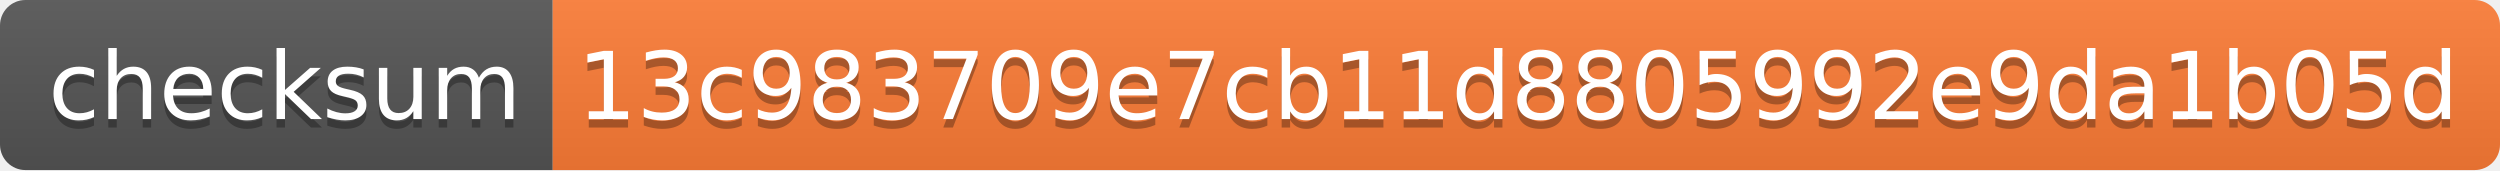
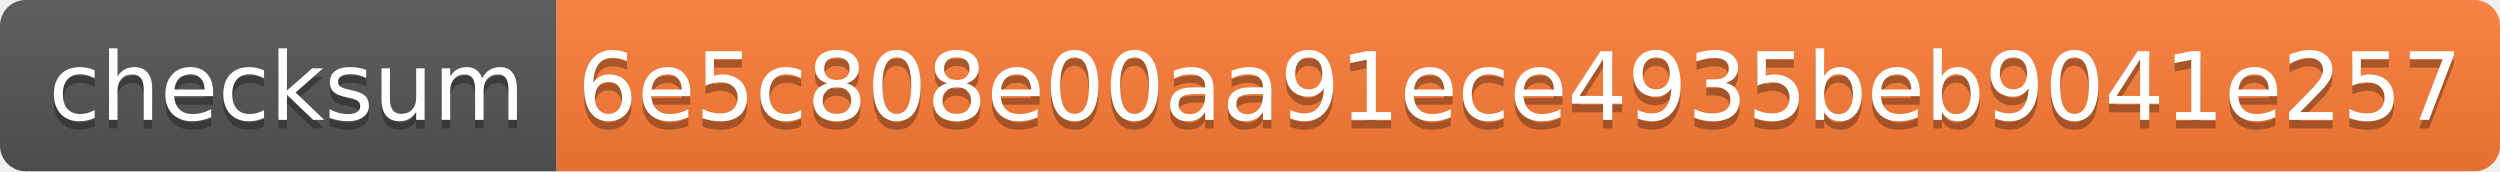
- <svg xmlns="http://www.w3.org/2000/svg" width="294" height="20">
+ <svg xmlns="http://www.w3.org/2000/svg" width="292" height="20">
  <linearGradient id="s" x2="0" y2="100%">
    <stop offset="0" stop-color="#bbb" stop-opacity=".1" />
    <stop offset="1" stop-opacity=".1" />
  </linearGradient>
  <clipPath id="r">
-     <rect width="294" height="20" rx="3" fill="#fff" />
+     <rect width="292" height="20" rx="3" fill="#fff" />
  </clipPath>
  <g clip-path="url(#r)">
    <rect width="65" height="20" fill="#555" />
-     <rect x="65" width="229" height="20" fill="#fe7d37" />
-     <rect width="294" height="20" fill="url(#s)" />
+     <rect x="65" width="227" height="20" fill="#fe7d37" />
+     <rect width="292" height="20" fill="url(#s)" />
  </g>
  <g fill="#fff" text-anchor="middle" font-family="Verdana,Geneva,DejaVu Sans,sans-serif" text-rendering="geometricPrecision" font-size="110">
    <text x="335" y="150" fill="#010101" fill-opacity=".3" transform="scale(.1)" textLength="550">checksum</text>
    <text x="335" y="140" transform="scale(.1)" textLength="550">checksum</text>
-     <text x="1785" y="150" fill="#010101" fill-opacity=".3" transform="scale(.1)" textLength="2190">13c983709e7cb11d8805992e9da1b05d</text>
-     <text x="1785" y="140" transform="scale(.1)" textLength="2190">13c983709e7cb11d8805992e9da1b05d</text>
+     <text x="1775" y="150" fill="#010101" fill-opacity=".3" transform="scale(.1)" textLength="2170">6e5c808e00aa91ece4935beb9041e257</text>
+     <text x="1775" y="140" transform="scale(.1)" textLength="2170">6e5c808e00aa91ece4935beb9041e257</text>
  </g>
</svg>
